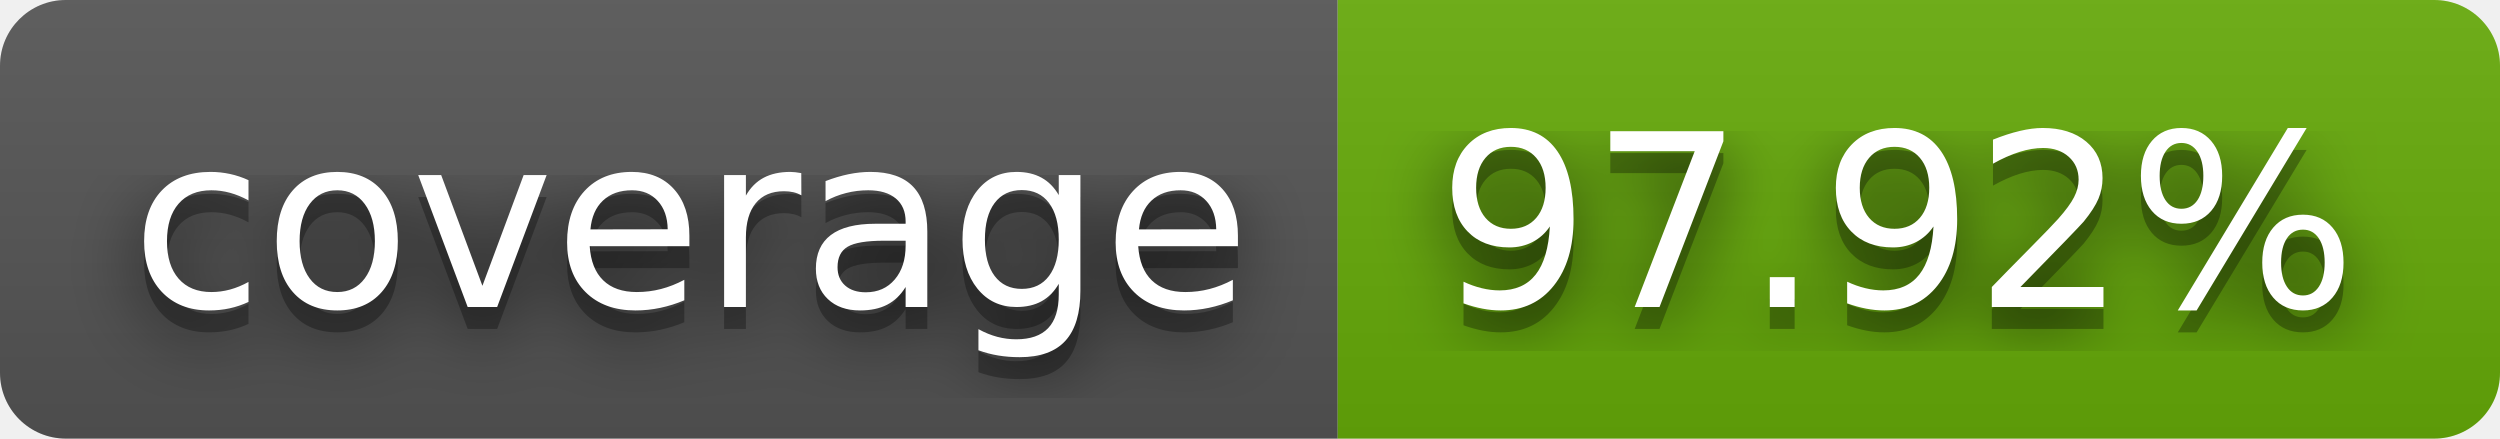
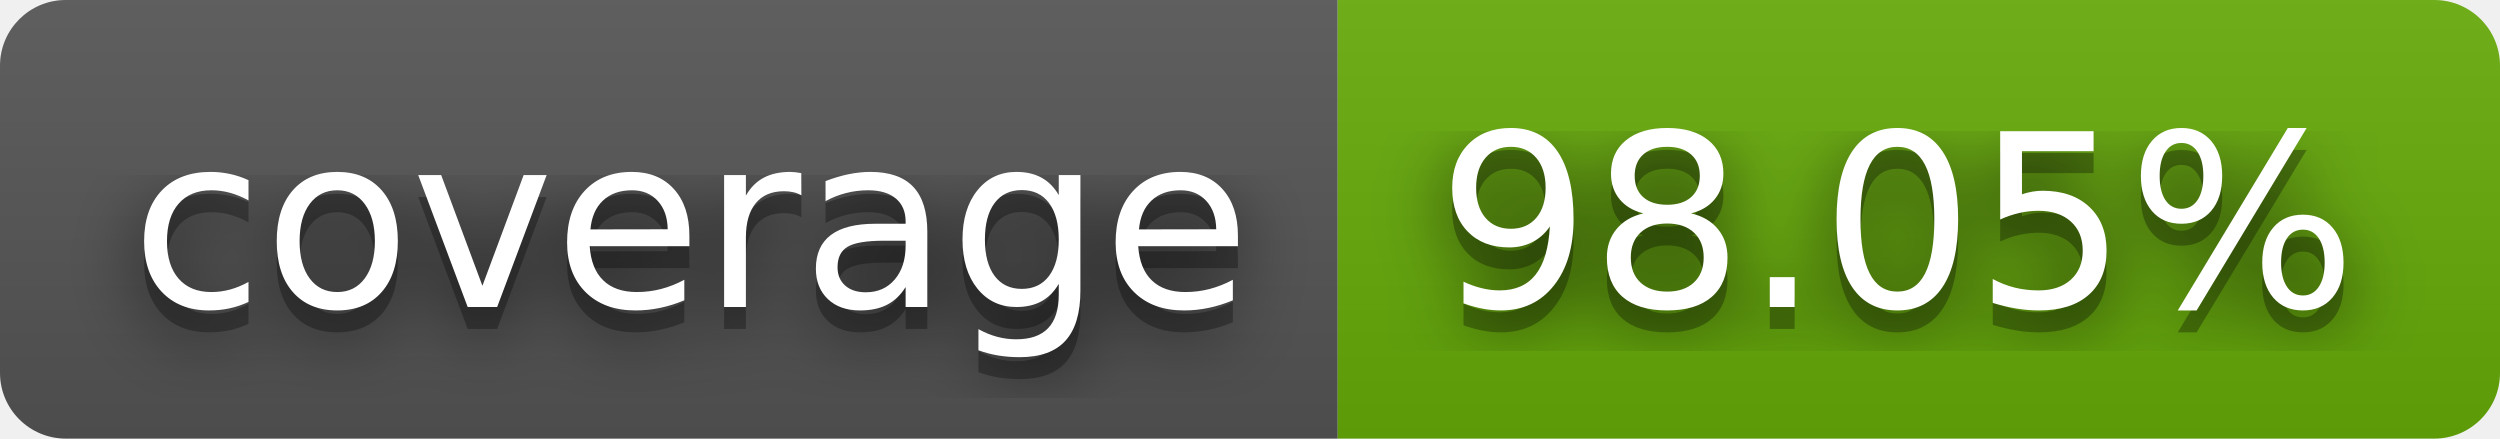
- <svg xmlns="http://www.w3.org/2000/svg" width="114" height="20" role="img" aria-label="coverage: 97.92%">
+ <svg xmlns="http://www.w3.org/2000/svg" width="114" height="20" role="img" aria-label="coverage: 98.05%">
  <filter id="blur">
    <feGaussianBlur stdDeviation="16" />
  </filter>
  <linearGradient id="s" x2="0" y2="100%">
    <stop offset="0" stop-color="#bbb" stop-opacity=".1" />
    <stop offset="1" stop-opacity=".1" />
  </linearGradient>
  <clipPath id="r">
    <rect width="114" height="20" rx="3" />
  </clipPath>
  <g clip-path="url(#r)">
    <rect width="61" height="20" fill="#555" />
    <rect x="61" width="53" height="20" fill="#67ac09" />
    <rect width="114" height="20" fill="url(#s)" />
  </g>
  <g fill="#fff" text-anchor="middle" font-family="Verdana,Geneva,DejaVu Sans,sans-serif" text-rendering="geometricPrecision" font-size="110">
    <g transform="scale(.1)">
      <g aria-hidden="true" fill="#010101">
        <text x="315" y="150" fill-opacity=".8" filter="url(#blur)" textLength="510">coverage</text>
        <text x="315" y="150" fill-opacity=".3" textLength="510">coverage</text>
      </g>
      <text x="315" y="140" textLength="510">coverage</text>
    </g>
    <g transform="scale(.1)">
      <g aria-hidden="true" fill="#010101">
-         <text x="865" y="150" fill-opacity=".8" filter="url(#blur)" textLength="430">97.92%</text>
-         <text x="865" y="150" fill-opacity=".3" textLength="430">97.92%</text>
+         <text x="865" y="150" fill-opacity=".8" filter="url(#blur)" textLength="430">98.05%</text>
+         <text x="865" y="150" fill-opacity=".3" textLength="430">98.05%</text>
      </g>
-       <text x="865" y="140" textLength="430">97.92%</text>
+       <text x="865" y="140" textLength="430">98.05%</text>
    </g>
  </g>
</svg>
